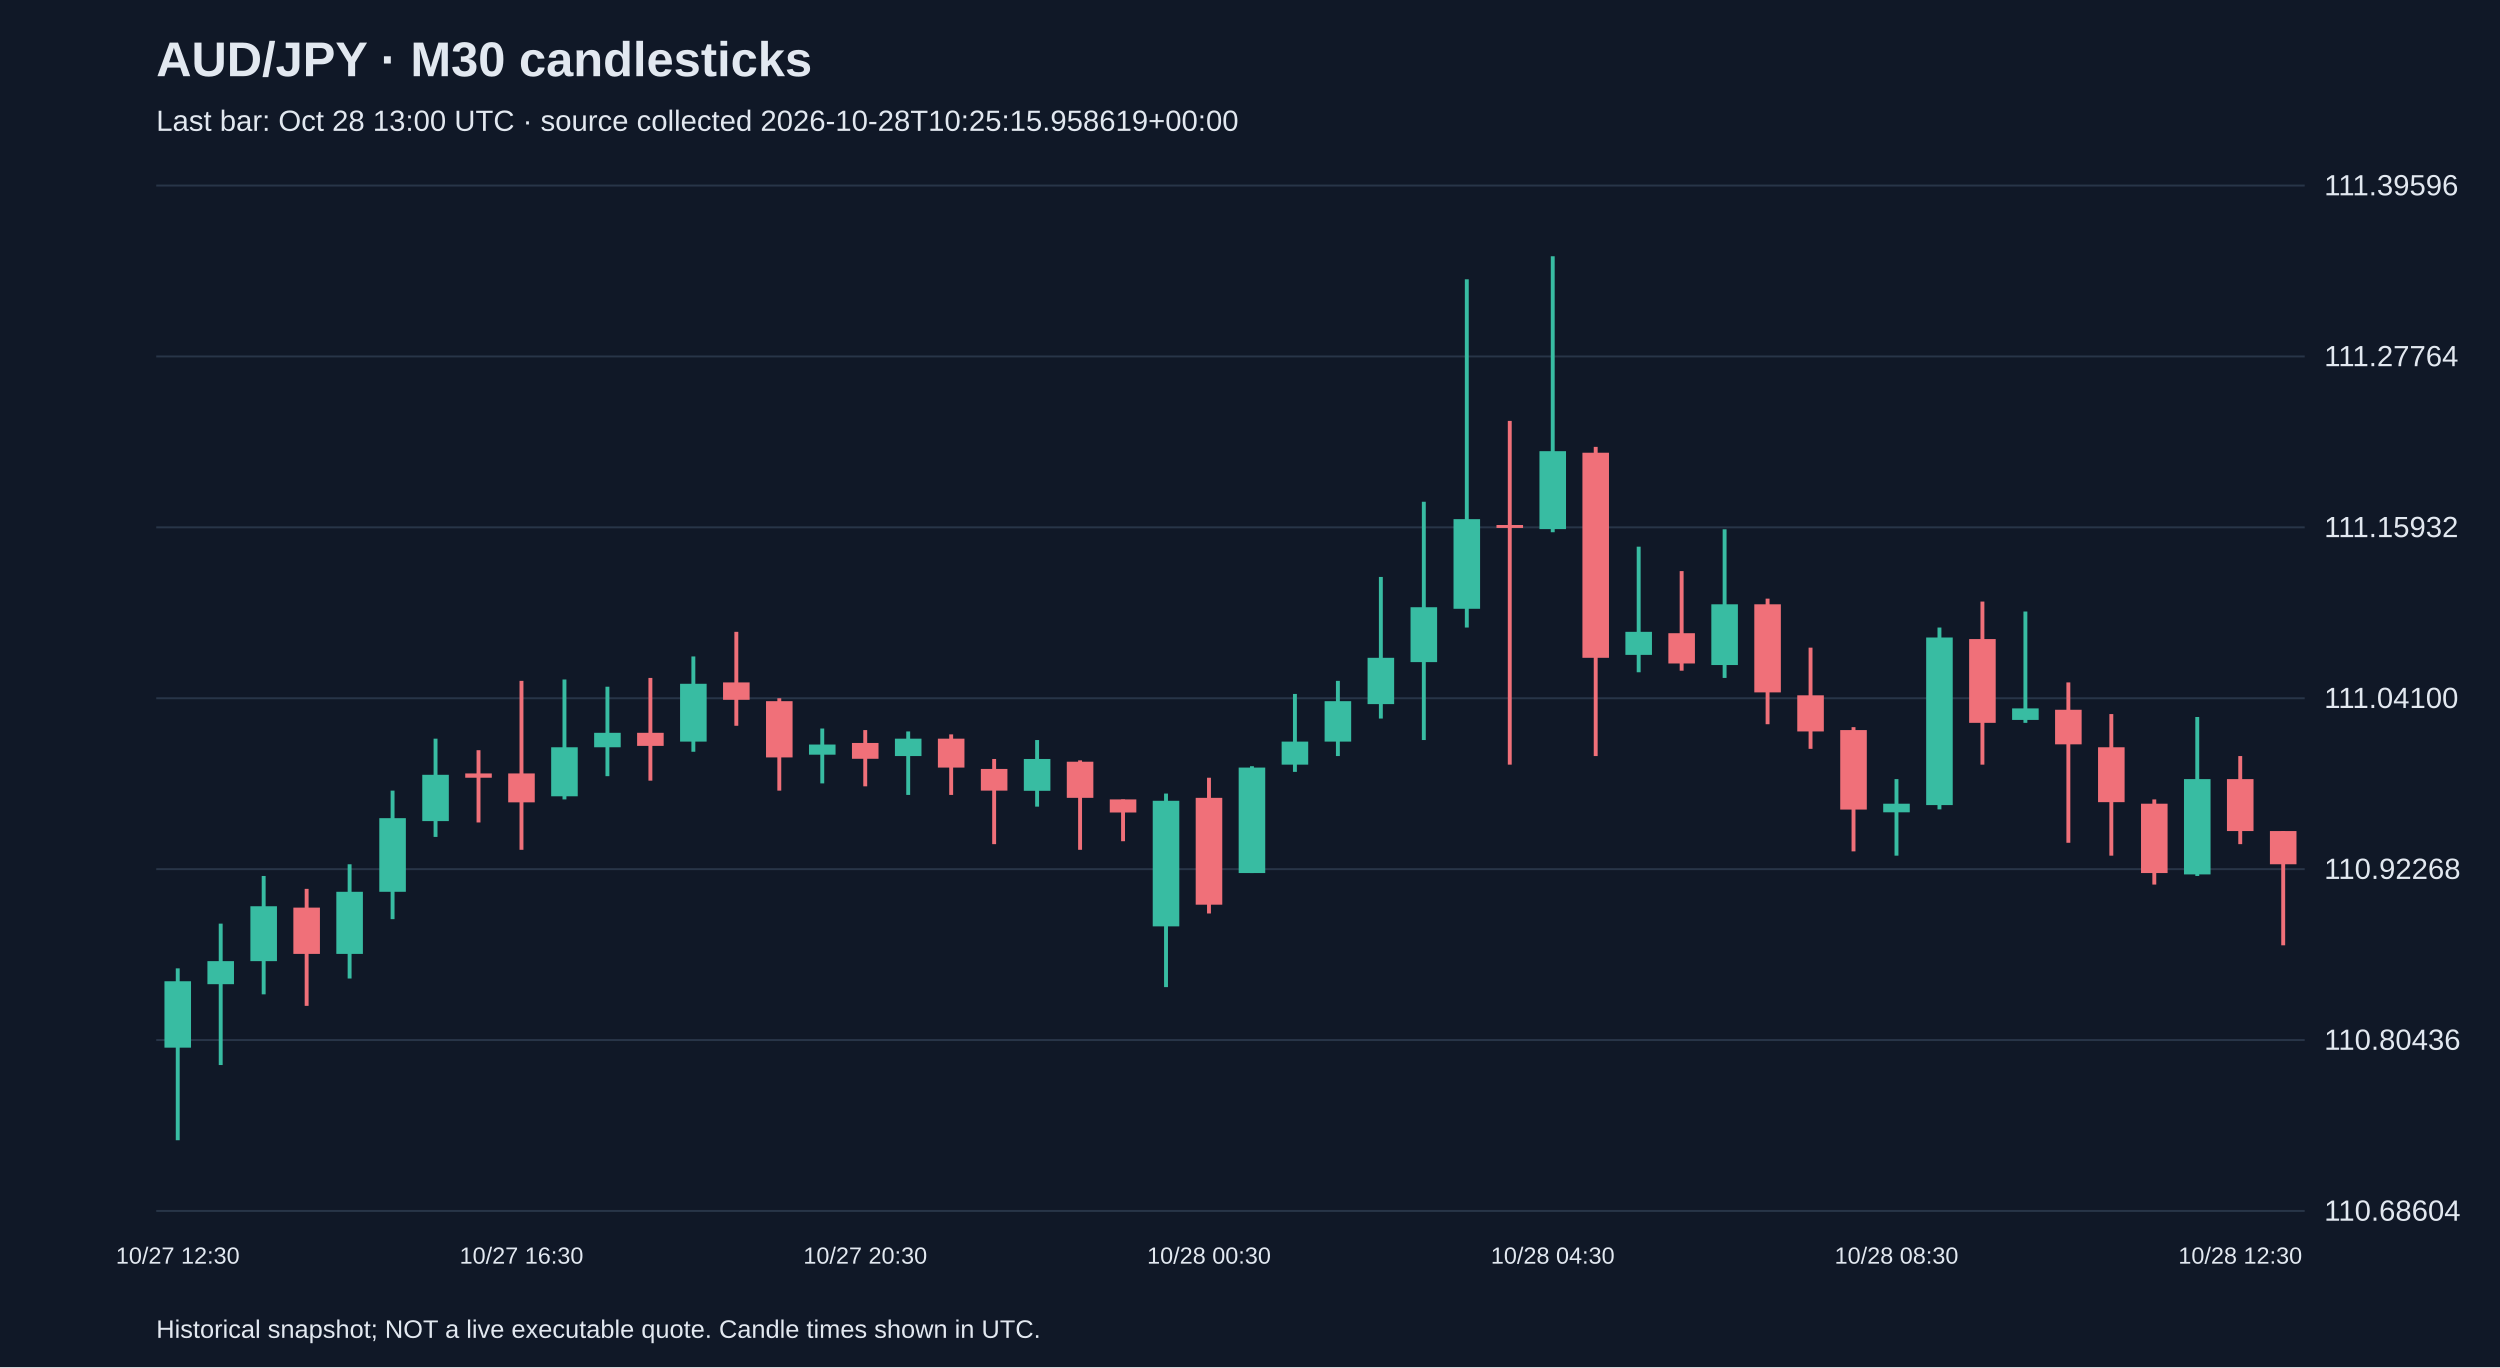
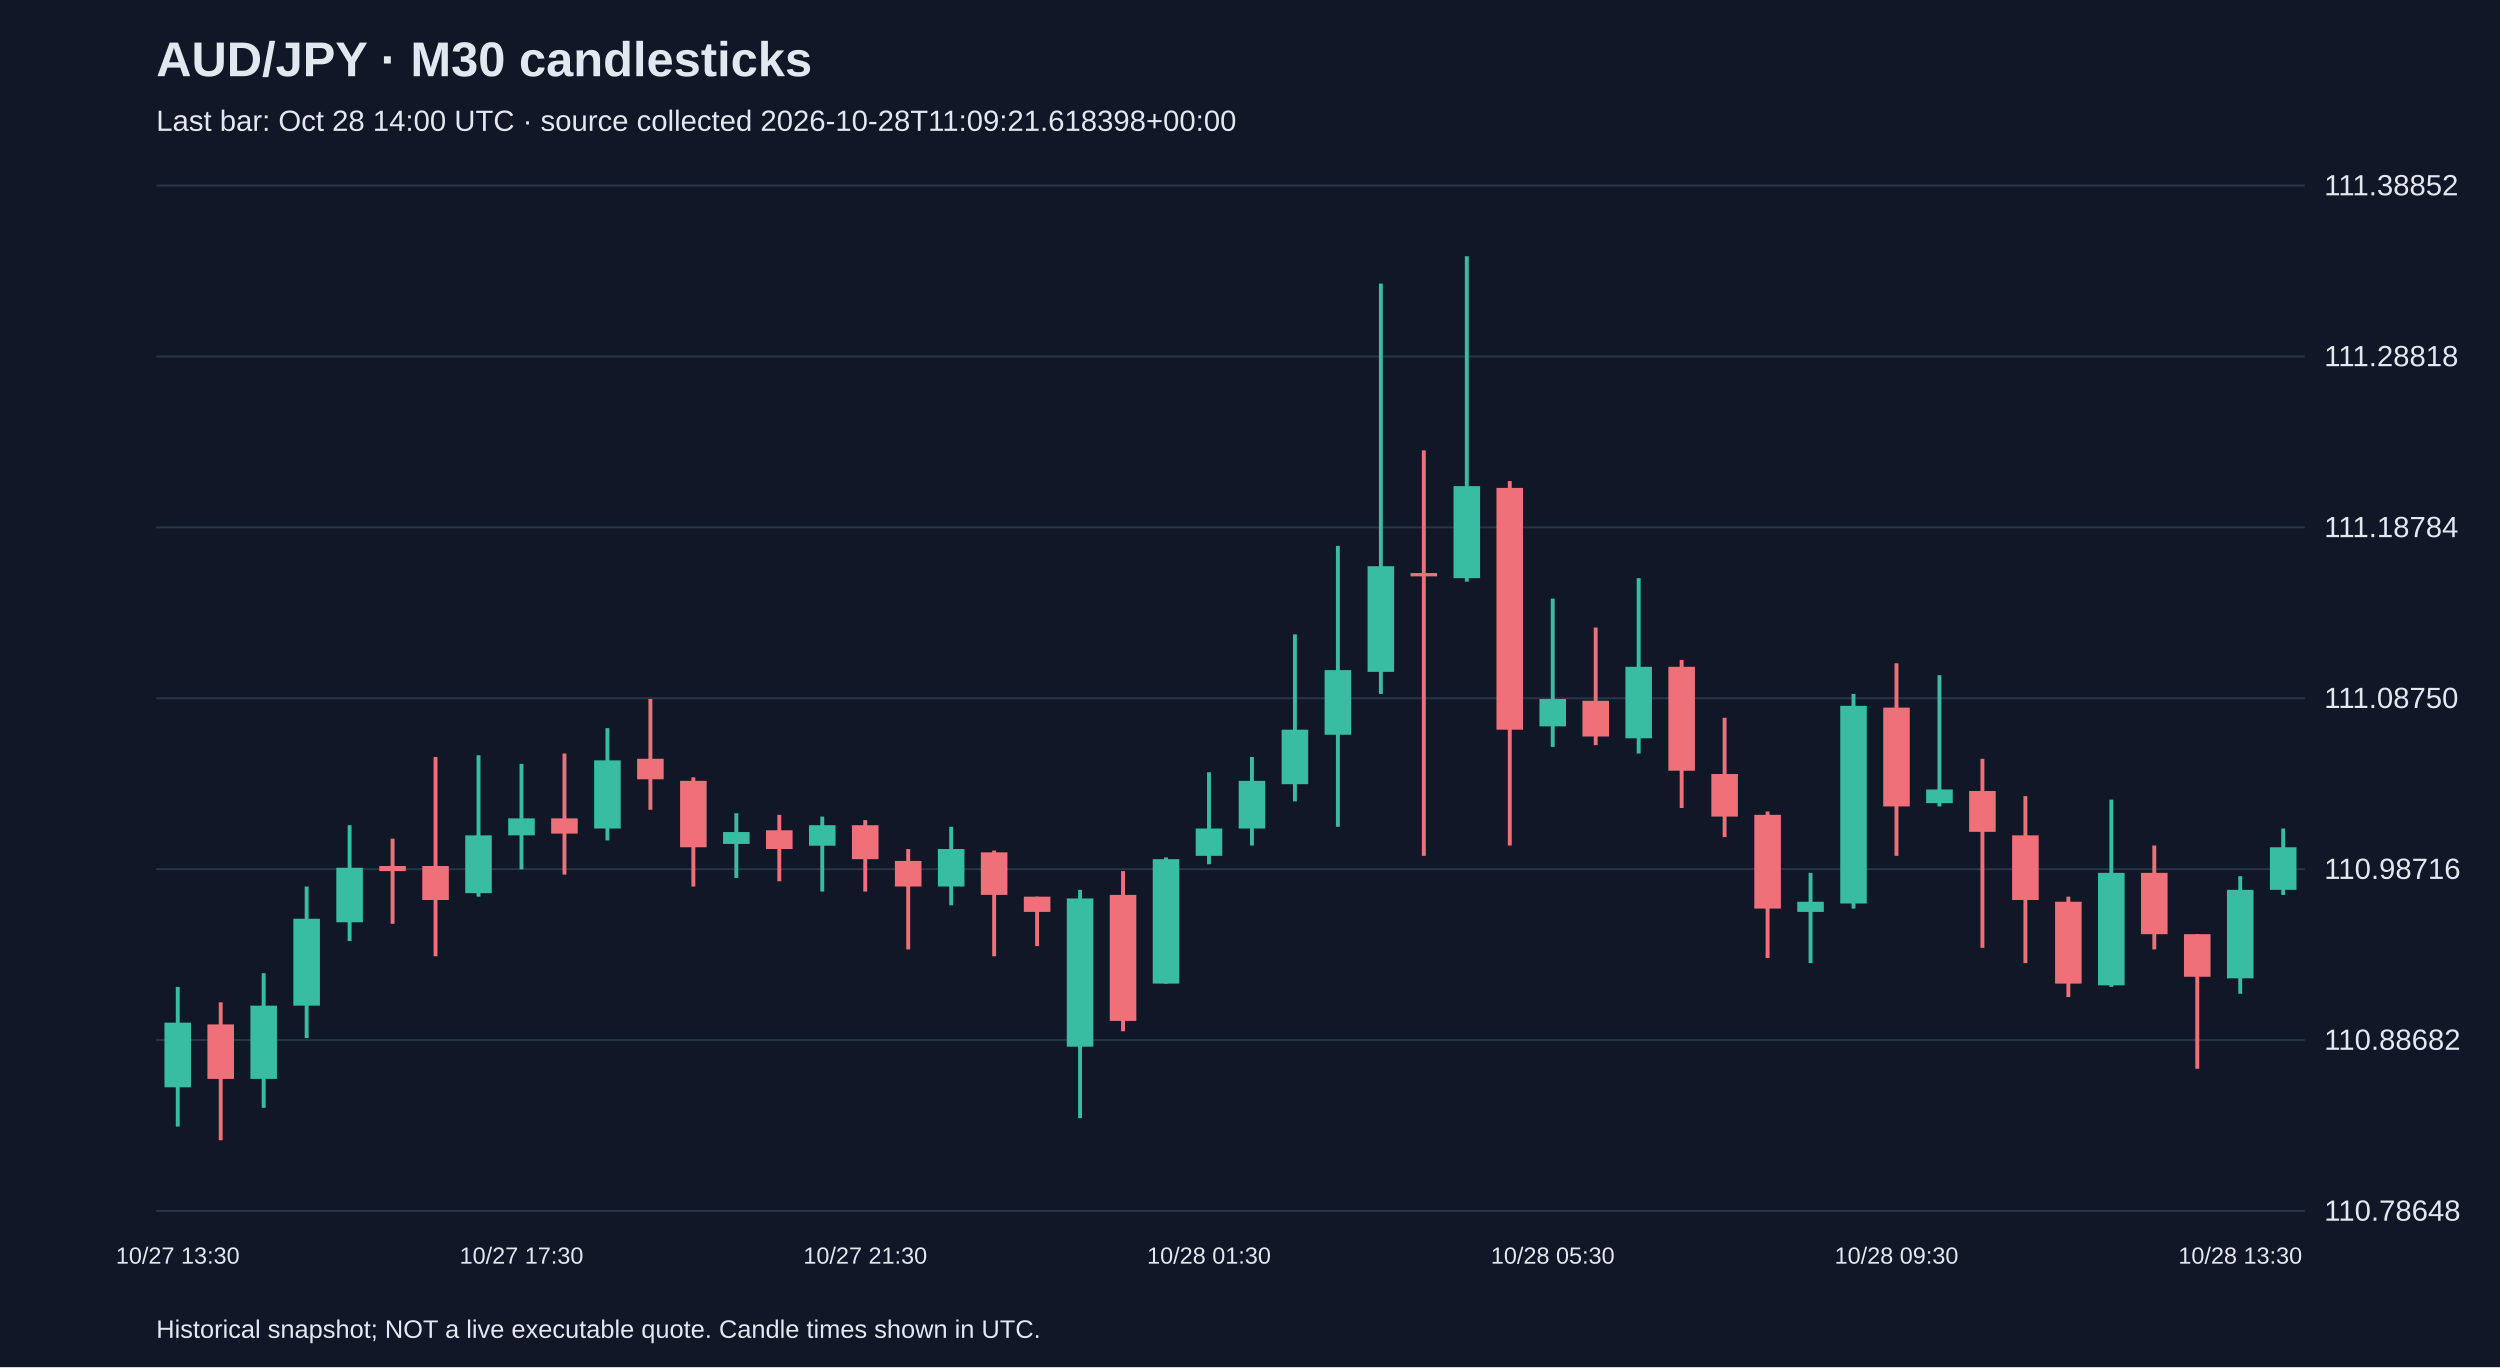
<svg xmlns="http://www.w3.org/2000/svg" viewBox="0 0 1280 700">
  <rect width="100%" height="100%" fill="#101827" />
  <style>text{font-family:Arial,sans-serif;fill:#e2e8f0}</style>
  <text x="80" y="39" font-size="25" font-weight="bold">AUD/JPY · M30 candlesticks</text>
-   <text x="80" y="67" font-size="15" fill="#a6b1c5">Last bar: Oct 28 13:00 UTC · source collected 2026-10-28T10:25:15.958619+00:00</text>
+   <text x="80" y="67" font-size="15" fill="#a6b1c5">Last bar: Oct 28 14:00 UTC · source collected 2026-10-28T11:09:21.618398+00:00</text>
  <line x1="80" y1="620.0" x2="1180" y2="620.0" stroke="#283548" />
-   <text x="1190" y="625.0" font-size="15">110.68604</text>
+   <text x="1190" y="625.0" font-size="15">110.78648</text>
  <line x1="80" y1="532.5" x2="1180" y2="532.5" stroke="#283548" />
-   <text x="1190" y="537.5" font-size="15">110.80436</text>
+   <text x="1190" y="537.5" font-size="15">110.88682</text>
  <line x1="80" y1="445.0" x2="1180" y2="445.0" stroke="#283548" />
-   <text x="1190" y="450.0" font-size="15">110.92268</text>
+   <text x="1190" y="450.0" font-size="15">110.98716</text>
  <line x1="80" y1="357.5" x2="1180" y2="357.5" stroke="#283548" />
-   <text x="1190" y="362.5" font-size="15">111.04100</text>
+   <text x="1190" y="362.5" font-size="15">111.08750</text>
  <line x1="80" y1="270.0" x2="1180" y2="270.0" stroke="#283548" />
-   <text x="1190" y="275.0" font-size="15">111.15932</text>
+   <text x="1190" y="275.0" font-size="15">111.18784</text>
  <line x1="80" y1="182.5" x2="1180" y2="182.5" stroke="#283548" />
-   <text x="1190" y="187.5" font-size="15">111.27764</text>
+   <text x="1190" y="187.5" font-size="15">111.28818</text>
  <line x1="80" y1="95.0" x2="1180" y2="95.0" stroke="#283548" />
-   <text x="1190" y="100.0" font-size="15">111.39596</text>
-   <line x1="91.0" y1="495.8" x2="91.0" y2="583.8" stroke="#38bca2" stroke-width="2" />
-   <rect x="84.2" y="502.4" width="13.6" height="34.0" fill="#38bca2" />
-   <text x="91.0" y="647" text-anchor="middle" font-size="12">10/27 12:30</text>
-   <line x1="113.0" y1="472.9" x2="113.0" y2="545.3" stroke="#38bca2" stroke-width="2" />
-   <rect x="106.2" y="492.1" width="13.6" height="11.8" fill="#38bca2" />
-   <line x1="135.0" y1="448.5" x2="135.0" y2="509.1" stroke="#38bca2" stroke-width="2" />
-   <rect x="128.2" y="464.0" width="13.6" height="28.1" fill="#38bca2" />
-   <line x1="157.0" y1="455.1" x2="157.0" y2="515.0" stroke="#f07079" stroke-width="2" />
-   <rect x="150.2" y="464.7" width="13.6" height="23.7" fill="#f07079" />
-   <line x1="179.0" y1="442.5" x2="179.0" y2="501.0" stroke="#38bca2" stroke-width="2" />
-   <rect x="172.2" y="456.6" width="13.6" height="31.8" fill="#38bca2" />
-   <line x1="201.0" y1="404.8" x2="201.0" y2="470.6" stroke="#38bca2" stroke-width="2" />
-   <rect x="194.2" y="418.9" width="13.6" height="37.7" fill="#38bca2" />
-   <line x1="223.0" y1="378.2" x2="223.0" y2="428.5" stroke="#38bca2" stroke-width="2" />
-   <rect x="216.2" y="396.7" width="13.6" height="23.7" fill="#38bca2" />
-   <line x1="245.0" y1="384.1" x2="245.0" y2="421.1" stroke="#f07079" stroke-width="2" />
-   <rect x="238.2" y="396.0" width="13.6" height="2.2" fill="#f07079" />
-   <line x1="267.0" y1="348.6" x2="267.0" y2="435.1" stroke="#f07079" stroke-width="2" />
-   <rect x="260.2" y="396.0" width="13.6" height="14.8" fill="#f07079" />
-   <text x="267.0" y="647" text-anchor="middle" font-size="12">10/27 16:30</text>
-   <line x1="289.0" y1="347.9" x2="289.0" y2="409.3" stroke="#38bca2" stroke-width="2" />
-   <rect x="282.2" y="382.6" width="13.6" height="25.1" fill="#38bca2" />
-   <line x1="311.0" y1="351.6" x2="311.0" y2="397.4" stroke="#38bca2" stroke-width="2" />
-   <rect x="304.2" y="375.2" width="13.6" height="7.4" fill="#38bca2" />
-   <line x1="333.0" y1="347.1" x2="333.0" y2="399.7" stroke="#f07079" stroke-width="2" />
-   <rect x="326.2" y="375.2" width="13.6" height="6.7" fill="#f07079" />
-   <line x1="355.0" y1="336.1" x2="355.0" y2="384.9" stroke="#38bca2" stroke-width="2" />
-   <rect x="348.2" y="350.1" width="13.6" height="29.6" fill="#38bca2" />
-   <line x1="377.0" y1="323.5" x2="377.0" y2="371.6" stroke="#f07079" stroke-width="2" />
-   <rect x="370.2" y="349.4" width="13.6" height="8.9" fill="#f07079" />
-   <line x1="399.0" y1="357.5" x2="399.0" y2="404.8" stroke="#f07079" stroke-width="2" />
-   <rect x="392.2" y="359.0" width="13.6" height="28.8" fill="#f07079" />
-   <line x1="421.0" y1="373.0" x2="421.0" y2="401.1" stroke="#38bca2" stroke-width="2" />
-   <rect x="414.2" y="381.2" width="13.6" height="5.2" fill="#38bca2" />
-   <line x1="443.0" y1="373.8" x2="443.0" y2="402.6" stroke="#f07079" stroke-width="2" />
-   <rect x="436.2" y="380.4" width="13.6" height="8.1" fill="#f07079" />
-   <text x="443.0" y="647" text-anchor="middle" font-size="12">10/27 20:30</text>
-   <line x1="465.0" y1="374.5" x2="465.0" y2="407.0" stroke="#38bca2" stroke-width="2" />
-   <rect x="458.2" y="378.2" width="13.6" height="8.9" fill="#38bca2" />
-   <line x1="487.0" y1="376.0" x2="487.0" y2="407.0" stroke="#f07079" stroke-width="2" />
-   <rect x="480.2" y="378.2" width="13.6" height="14.8" fill="#f07079" />
-   <line x1="509.0" y1="388.6" x2="509.0" y2="432.2" stroke="#f07079" stroke-width="2" />
-   <rect x="502.2" y="393.7" width="13.6" height="11.1" fill="#f07079" />
-   <line x1="531.0" y1="378.9" x2="531.0" y2="413.0" stroke="#38bca2" stroke-width="2" />
-   <rect x="524.2" y="388.6" width="13.6" height="16.3" fill="#38bca2" />
-   <line x1="553.0" y1="389.3" x2="553.0" y2="435.1" stroke="#f07079" stroke-width="2" />
-   <rect x="546.2" y="390.0" width="13.6" height="18.5" fill="#f07079" />
-   <line x1="575.0" y1="409.3" x2="575.0" y2="430.7" stroke="#f07079" stroke-width="2" />
-   <rect x="568.2" y="409.3" width="13.6" height="6.7" fill="#f07079" />
-   <line x1="597.0" y1="406.3" x2="597.0" y2="505.4" stroke="#38bca2" stroke-width="2" />
-   <rect x="590.2" y="410.0" width="13.6" height="64.3" fill="#38bca2" />
-   <line x1="619.0" y1="398.2" x2="619.0" y2="467.7" stroke="#f07079" stroke-width="2" />
-   <rect x="612.2" y="408.5" width="13.6" height="54.7" fill="#f07079" />
-   <text x="619.0" y="647" text-anchor="middle" font-size="12">10/28 00:30</text>
-   <line x1="641.0" y1="392.3" x2="641.0" y2="447.0" stroke="#38bca2" stroke-width="2" />
-   <rect x="634.2" y="393.0" width="13.6" height="54.0" fill="#38bca2" />
-   <line x1="663.0" y1="355.3" x2="663.0" y2="395.2" stroke="#38bca2" stroke-width="2" />
-   <rect x="656.2" y="379.7" width="13.6" height="11.8" fill="#38bca2" />
-   <line x1="685.0" y1="348.6" x2="685.0" y2="387.1" stroke="#38bca2" stroke-width="2" />
-   <rect x="678.2" y="359.0" width="13.6" height="20.7" fill="#38bca2" />
-   <line x1="707.0" y1="295.4" x2="707.0" y2="367.9" stroke="#38bca2" stroke-width="2" />
-   <rect x="700.2" y="336.8" width="13.6" height="23.7" fill="#38bca2" />
-   <line x1="729.0" y1="256.9" x2="729.0" y2="378.9" stroke="#38bca2" stroke-width="2" />
-   <rect x="722.2" y="310.9" width="13.6" height="28.1" fill="#38bca2" />
-   <line x1="751.0" y1="143.0" x2="751.0" y2="321.3" stroke="#38bca2" stroke-width="2" />
-   <rect x="744.2" y="265.8" width="13.6" height="45.9" fill="#38bca2" />
-   <line x1="773.0" y1="215.5" x2="773.0" y2="391.5" stroke="#f07079" stroke-width="2" />
-   <rect x="766.2" y="268.8" width="13.6" height="1.5" fill="#f07079" />
-   <line x1="795.0" y1="131.2" x2="795.0" y2="272.5" stroke="#38bca2" stroke-width="2" />
-   <rect x="788.2" y="231.0" width="13.6" height="39.9" fill="#38bca2" />
-   <text x="795.0" y="647" text-anchor="middle" font-size="12">10/28 04:30</text>
-   <line x1="817.0" y1="228.8" x2="817.0" y2="387.1" stroke="#f07079" stroke-width="2" />
-   <rect x="810.2" y="231.8" width="13.6" height="105.0" fill="#f07079" />
-   <line x1="839.0" y1="279.9" x2="839.0" y2="344.2" stroke="#38bca2" stroke-width="2" />
-   <rect x="832.2" y="323.5" width="13.6" height="11.8" fill="#38bca2" />
-   <line x1="861.0" y1="292.4" x2="861.0" y2="343.4" stroke="#f07079" stroke-width="2" />
-   <rect x="854.2" y="324.2" width="13.6" height="15.5" fill="#f07079" />
-   <line x1="883.0" y1="271.0" x2="883.0" y2="347.1" stroke="#38bca2" stroke-width="2" />
-   <rect x="876.2" y="309.4" width="13.6" height="31.1" fill="#38bca2" />
-   <line x1="905.0" y1="306.5" x2="905.0" y2="370.8" stroke="#f07079" stroke-width="2" />
-   <rect x="898.2" y="309.4" width="13.6" height="45.1" fill="#f07079" />
-   <line x1="927.0" y1="331.6" x2="927.0" y2="383.4" stroke="#f07079" stroke-width="2" />
-   <rect x="920.2" y="356.0" width="13.6" height="18.5" fill="#f07079" />
-   <line x1="949.0" y1="372.3" x2="949.0" y2="435.9" stroke="#f07079" stroke-width="2" />
-   <rect x="942.2" y="373.8" width="13.6" height="40.7" fill="#f07079" />
-   <line x1="971.0" y1="398.9" x2="971.0" y2="438.1" stroke="#38bca2" stroke-width="2" />
-   <rect x="964.2" y="411.5" width="13.6" height="4.4" fill="#38bca2" />
-   <text x="971.0" y="647" text-anchor="middle" font-size="12">10/28 08:30</text>
-   <line x1="993.0" y1="321.3" x2="993.0" y2="414.4" stroke="#38bca2" stroke-width="2" />
-   <rect x="986.2" y="326.4" width="13.6" height="85.8" fill="#38bca2" />
-   <line x1="1015.0" y1="308.0" x2="1015.0" y2="391.5" stroke="#f07079" stroke-width="2" />
-   <rect x="1008.2" y="327.2" width="13.6" height="42.9" fill="#f07079" />
-   <line x1="1037.0" y1="313.1" x2="1037.0" y2="370.1" stroke="#38bca2" stroke-width="2" />
-   <rect x="1030.2" y="362.7" width="13.6" height="5.9" fill="#38bca2" />
-   <line x1="1059.0" y1="349.4" x2="1059.0" y2="431.5" stroke="#f07079" stroke-width="2" />
-   <rect x="1052.2" y="363.4" width="13.6" height="17.7" fill="#f07079" />
-   <line x1="1081.0" y1="365.6" x2="1081.0" y2="438.1" stroke="#f07079" stroke-width="2" />
-   <rect x="1074.2" y="382.6" width="13.6" height="28.1" fill="#f07079" />
-   <line x1="1103.0" y1="409.3" x2="1103.0" y2="452.9" stroke="#f07079" stroke-width="2" />
-   <rect x="1096.2" y="411.5" width="13.6" height="35.5" fill="#f07079" />
-   <line x1="1125.0" y1="367.1" x2="1125.0" y2="448.5" stroke="#38bca2" stroke-width="2" />
-   <rect x="1118.2" y="398.9" width="13.6" height="48.8" fill="#38bca2" />
-   <line x1="1147.0" y1="387.1" x2="1147.0" y2="432.2" stroke="#f07079" stroke-width="2" />
-   <rect x="1140.2" y="398.9" width="13.6" height="26.6" fill="#f07079" />
-   <text x="1147.0" y="647" text-anchor="middle" font-size="12">10/28 12:30</text>
-   <line x1="1169.0" y1="425.5" x2="1169.0" y2="484.0" stroke="#f07079" stroke-width="2" />
-   <rect x="1162.2" y="425.5" width="13.6" height="17.0" fill="#f07079" />
+   <text x="1190" y="100.0" font-size="15">111.38852</text>
+   <line x1="91.0" y1="505.3" x2="91.0" y2="576.8" stroke="#38bca2" stroke-width="2" />
+   <rect x="84.2" y="523.6" width="13.6" height="33.1" fill="#38bca2" />
+   <text x="91.0" y="647" text-anchor="middle" font-size="12">10/27 13:30</text>
+   <line x1="113.0" y1="513.2" x2="113.0" y2="583.8" stroke="#f07079" stroke-width="2" />
+   <rect x="106.2" y="524.5" width="13.6" height="27.9" fill="#f07079" />
+   <line x1="135.0" y1="498.3" x2="135.0" y2="567.2" stroke="#38bca2" stroke-width="2" />
+   <rect x="128.2" y="514.9" width="13.6" height="37.5" fill="#38bca2" />
+   <line x1="157.0" y1="453.9" x2="157.0" y2="531.5" stroke="#38bca2" stroke-width="2" />
+   <rect x="150.2" y="470.4" width="13.6" height="44.5" fill="#38bca2" />
+   <line x1="179.0" y1="422.5" x2="179.0" y2="481.8" stroke="#38bca2" stroke-width="2" />
+   <rect x="172.2" y="444.3" width="13.6" height="27.9" fill="#38bca2" />
+   <line x1="201.0" y1="429.4" x2="201.0" y2="473.0" stroke="#f07079" stroke-width="2" />
+   <rect x="194.2" y="443.4" width="13.6" height="2.6" fill="#f07079" />
+   <line x1="223.0" y1="387.6" x2="223.0" y2="489.6" stroke="#f07079" stroke-width="2" />
+   <rect x="216.2" y="443.4" width="13.6" height="17.4" fill="#f07079" />
+   <line x1="245.0" y1="386.7" x2="245.0" y2="459.1" stroke="#38bca2" stroke-width="2" />
+   <rect x="238.2" y="427.7" width="13.6" height="29.6" fill="#38bca2" />
+   <line x1="267.0" y1="391.1" x2="267.0" y2="445.1" stroke="#38bca2" stroke-width="2" />
+   <rect x="260.2" y="419.0" width="13.6" height="8.7" fill="#38bca2" />
+   <text x="267.0" y="647" text-anchor="middle" font-size="12">10/27 17:30</text>
+   <line x1="289.0" y1="385.8" x2="289.0" y2="447.8" stroke="#f07079" stroke-width="2" />
+   <rect x="282.2" y="419.0" width="13.6" height="7.8" fill="#f07079" />
+   <line x1="311.0" y1="372.8" x2="311.0" y2="430.3" stroke="#38bca2" stroke-width="2" />
+   <rect x="304.2" y="389.3" width="13.6" height="34.9" fill="#38bca2" />
+   <line x1="333.0" y1="357.9" x2="333.0" y2="414.6" stroke="#f07079" stroke-width="2" />
+   <rect x="326.2" y="388.5" width="13.6" height="10.5" fill="#f07079" />
+   <line x1="355.0" y1="398.0" x2="355.0" y2="453.9" stroke="#f07079" stroke-width="2" />
+   <rect x="348.2" y="399.8" width="13.6" height="34.0" fill="#f07079" />
+   <line x1="377.0" y1="416.4" x2="377.0" y2="449.5" stroke="#38bca2" stroke-width="2" />
+   <rect x="370.2" y="426.0" width="13.6" height="6.1" fill="#38bca2" />
+   <line x1="399.0" y1="417.2" x2="399.0" y2="451.2" stroke="#f07079" stroke-width="2" />
+   <rect x="392.2" y="425.1" width="13.6" height="9.6" fill="#f07079" />
+   <line x1="421.0" y1="418.1" x2="421.0" y2="456.5" stroke="#38bca2" stroke-width="2" />
+   <rect x="414.2" y="422.5" width="13.6" height="10.5" fill="#38bca2" />
+   <line x1="443.0" y1="419.9" x2="443.0" y2="456.5" stroke="#f07079" stroke-width="2" />
+   <rect x="436.2" y="422.5" width="13.6" height="17.4" fill="#f07079" />
+   <text x="443.0" y="647" text-anchor="middle" font-size="12">10/27 21:30</text>
+   <line x1="465.0" y1="434.7" x2="465.0" y2="486.1" stroke="#f07079" stroke-width="2" />
+   <rect x="458.2" y="440.8" width="13.6" height="13.1" fill="#f07079" />
+   <line x1="487.0" y1="423.3" x2="487.0" y2="463.5" stroke="#38bca2" stroke-width="2" />
+   <rect x="480.2" y="434.7" width="13.6" height="19.2" fill="#38bca2" />
+   <line x1="509.0" y1="435.5" x2="509.0" y2="489.6" stroke="#f07079" stroke-width="2" />
+   <rect x="502.2" y="436.4" width="13.6" height="21.8" fill="#f07079" />
+   <line x1="531.0" y1="459.1" x2="531.0" y2="484.4" stroke="#f07079" stroke-width="2" />
+   <rect x="524.2" y="459.1" width="13.6" height="7.8" fill="#f07079" />
+   <line x1="553.0" y1="455.6" x2="553.0" y2="572.5" stroke="#38bca2" stroke-width="2" />
+   <rect x="546.2" y="460.0" width="13.6" height="75.9" fill="#38bca2" />
+   <line x1="575.0" y1="446.0" x2="575.0" y2="528.0" stroke="#f07079" stroke-width="2" />
+   <rect x="568.2" y="458.2" width="13.6" height="64.5" fill="#f07079" />
+   <line x1="597.0" y1="439.0" x2="597.0" y2="503.6" stroke="#38bca2" stroke-width="2" />
+   <rect x="590.2" y="439.9" width="13.6" height="63.7" fill="#38bca2" />
+   <line x1="619.0" y1="395.4" x2="619.0" y2="442.5" stroke="#38bca2" stroke-width="2" />
+   <rect x="612.2" y="424.2" width="13.6" height="14.0" fill="#38bca2" />
+   <text x="619.0" y="647" text-anchor="middle" font-size="12">10/28 01:30</text>
+   <line x1="641.0" y1="387.6" x2="641.0" y2="432.9" stroke="#38bca2" stroke-width="2" />
+   <rect x="634.2" y="399.8" width="13.6" height="24.4" fill="#38bca2" />
+   <line x1="663.0" y1="324.8" x2="663.0" y2="410.3" stroke="#38bca2" stroke-width="2" />
+   <rect x="656.2" y="373.6" width="13.6" height="27.9" fill="#38bca2" />
+   <line x1="685.0" y1="279.5" x2="685.0" y2="423.3" stroke="#38bca2" stroke-width="2" />
+   <rect x="678.2" y="343.1" width="13.6" height="33.1" fill="#38bca2" />
+   <line x1="707.0" y1="145.2" x2="707.0" y2="355.3" stroke="#38bca2" stroke-width="2" />
+   <rect x="700.2" y="289.9" width="13.6" height="54.1" fill="#38bca2" />
+   <line x1="729.0" y1="230.6" x2="729.0" y2="438.2" stroke="#f07079" stroke-width="2" />
+   <rect x="722.2" y="293.4" width="13.6" height="1.7" fill="#f07079" />
+   <line x1="751.0" y1="131.2" x2="751.0" y2="297.8" stroke="#38bca2" stroke-width="2" />
+   <rect x="744.2" y="248.9" width="13.6" height="47.1" fill="#38bca2" />
+   <line x1="773.0" y1="246.3" x2="773.0" y2="432.9" stroke="#f07079" stroke-width="2" />
+   <rect x="766.2" y="249.8" width="13.6" height="123.8" fill="#f07079" />
+   <line x1="795.0" y1="306.5" x2="795.0" y2="382.4" stroke="#38bca2" stroke-width="2" />
+   <rect x="788.2" y="357.9" width="13.6" height="14.0" fill="#38bca2" />
+   <text x="795.0" y="647" text-anchor="middle" font-size="12">10/28 05:30</text>
+   <line x1="817.0" y1="321.3" x2="817.0" y2="381.5" stroke="#f07079" stroke-width="2" />
+   <rect x="810.2" y="358.8" width="13.6" height="18.3" fill="#f07079" />
+   <line x1="839.0" y1="296.0" x2="839.0" y2="385.8" stroke="#38bca2" stroke-width="2" />
+   <rect x="832.2" y="341.4" width="13.6" height="36.6" fill="#38bca2" />
+   <line x1="861.0" y1="337.9" x2="861.0" y2="413.7" stroke="#f07079" stroke-width="2" />
+   <rect x="854.2" y="341.4" width="13.6" height="53.2" fill="#f07079" />
+   <line x1="883.0" y1="367.5" x2="883.0" y2="428.6" stroke="#f07079" stroke-width="2" />
+   <rect x="876.2" y="396.3" width="13.6" height="21.8" fill="#f07079" />
+   <line x1="905.0" y1="415.5" x2="905.0" y2="490.5" stroke="#f07079" stroke-width="2" />
+   <rect x="898.2" y="417.2" width="13.6" height="48.0" fill="#f07079" />
+   <line x1="927.0" y1="446.9" x2="927.0" y2="493.1" stroke="#38bca2" stroke-width="2" />
+   <rect x="920.2" y="461.7" width="13.6" height="5.2" fill="#38bca2" />
+   <line x1="949.0" y1="355.3" x2="949.0" y2="465.2" stroke="#38bca2" stroke-width="2" />
+   <rect x="942.2" y="361.4" width="13.6" height="101.2" fill="#38bca2" />
+   <line x1="971.0" y1="339.6" x2="971.0" y2="438.2" stroke="#f07079" stroke-width="2" />
+   <rect x="964.2" y="362.3" width="13.6" height="50.6" fill="#f07079" />
+   <text x="971.0" y="647" text-anchor="middle" font-size="12">10/28 09:30</text>
+   <line x1="993.0" y1="345.7" x2="993.0" y2="412.9" stroke="#38bca2" stroke-width="2" />
+   <rect x="986.2" y="404.2" width="13.6" height="7.0" fill="#38bca2" />
+   <line x1="1015.0" y1="388.5" x2="1015.0" y2="485.3" stroke="#f07079" stroke-width="2" />
+   <rect x="1008.2" y="405.0" width="13.6" height="20.9" fill="#f07079" />
+   <line x1="1037.0" y1="407.6" x2="1037.0" y2="493.1" stroke="#f07079" stroke-width="2" />
+   <rect x="1030.2" y="427.7" width="13.6" height="33.1" fill="#f07079" />
+   <line x1="1059.0" y1="459.1" x2="1059.0" y2="510.5" stroke="#f07079" stroke-width="2" />
+   <rect x="1052.2" y="461.7" width="13.6" height="41.9" fill="#f07079" />
+   <line x1="1081.0" y1="409.4" x2="1081.0" y2="505.3" stroke="#38bca2" stroke-width="2" />
+   <rect x="1074.2" y="446.9" width="13.6" height="57.6" fill="#38bca2" />
+   <line x1="1103.0" y1="432.9" x2="1103.0" y2="486.1" stroke="#f07079" stroke-width="2" />
+   <rect x="1096.2" y="446.9" width="13.6" height="31.4" fill="#f07079" />
+   <line x1="1125.0" y1="478.3" x2="1125.0" y2="547.2" stroke="#f07079" stroke-width="2" />
+   <rect x="1118.2" y="478.3" width="13.6" height="21.8" fill="#f07079" />
+   <line x1="1147.0" y1="448.6" x2="1147.0" y2="508.8" stroke="#38bca2" stroke-width="2" />
+   <rect x="1140.2" y="455.6" width="13.6" height="45.3" fill="#38bca2" />
+   <text x="1147.0" y="647" text-anchor="middle" font-size="12">10/28 13:30</text>
+   <line x1="1169.0" y1="424.2" x2="1169.0" y2="458.2" stroke="#38bca2" stroke-width="2" />
+   <rect x="1162.2" y="433.8" width="13.6" height="21.8" fill="#38bca2" />
  <text x="80" y="685" font-size="13">Historical snapshot; NOT a live executable quote. Candle times shown in UTC.</text>
</svg>
